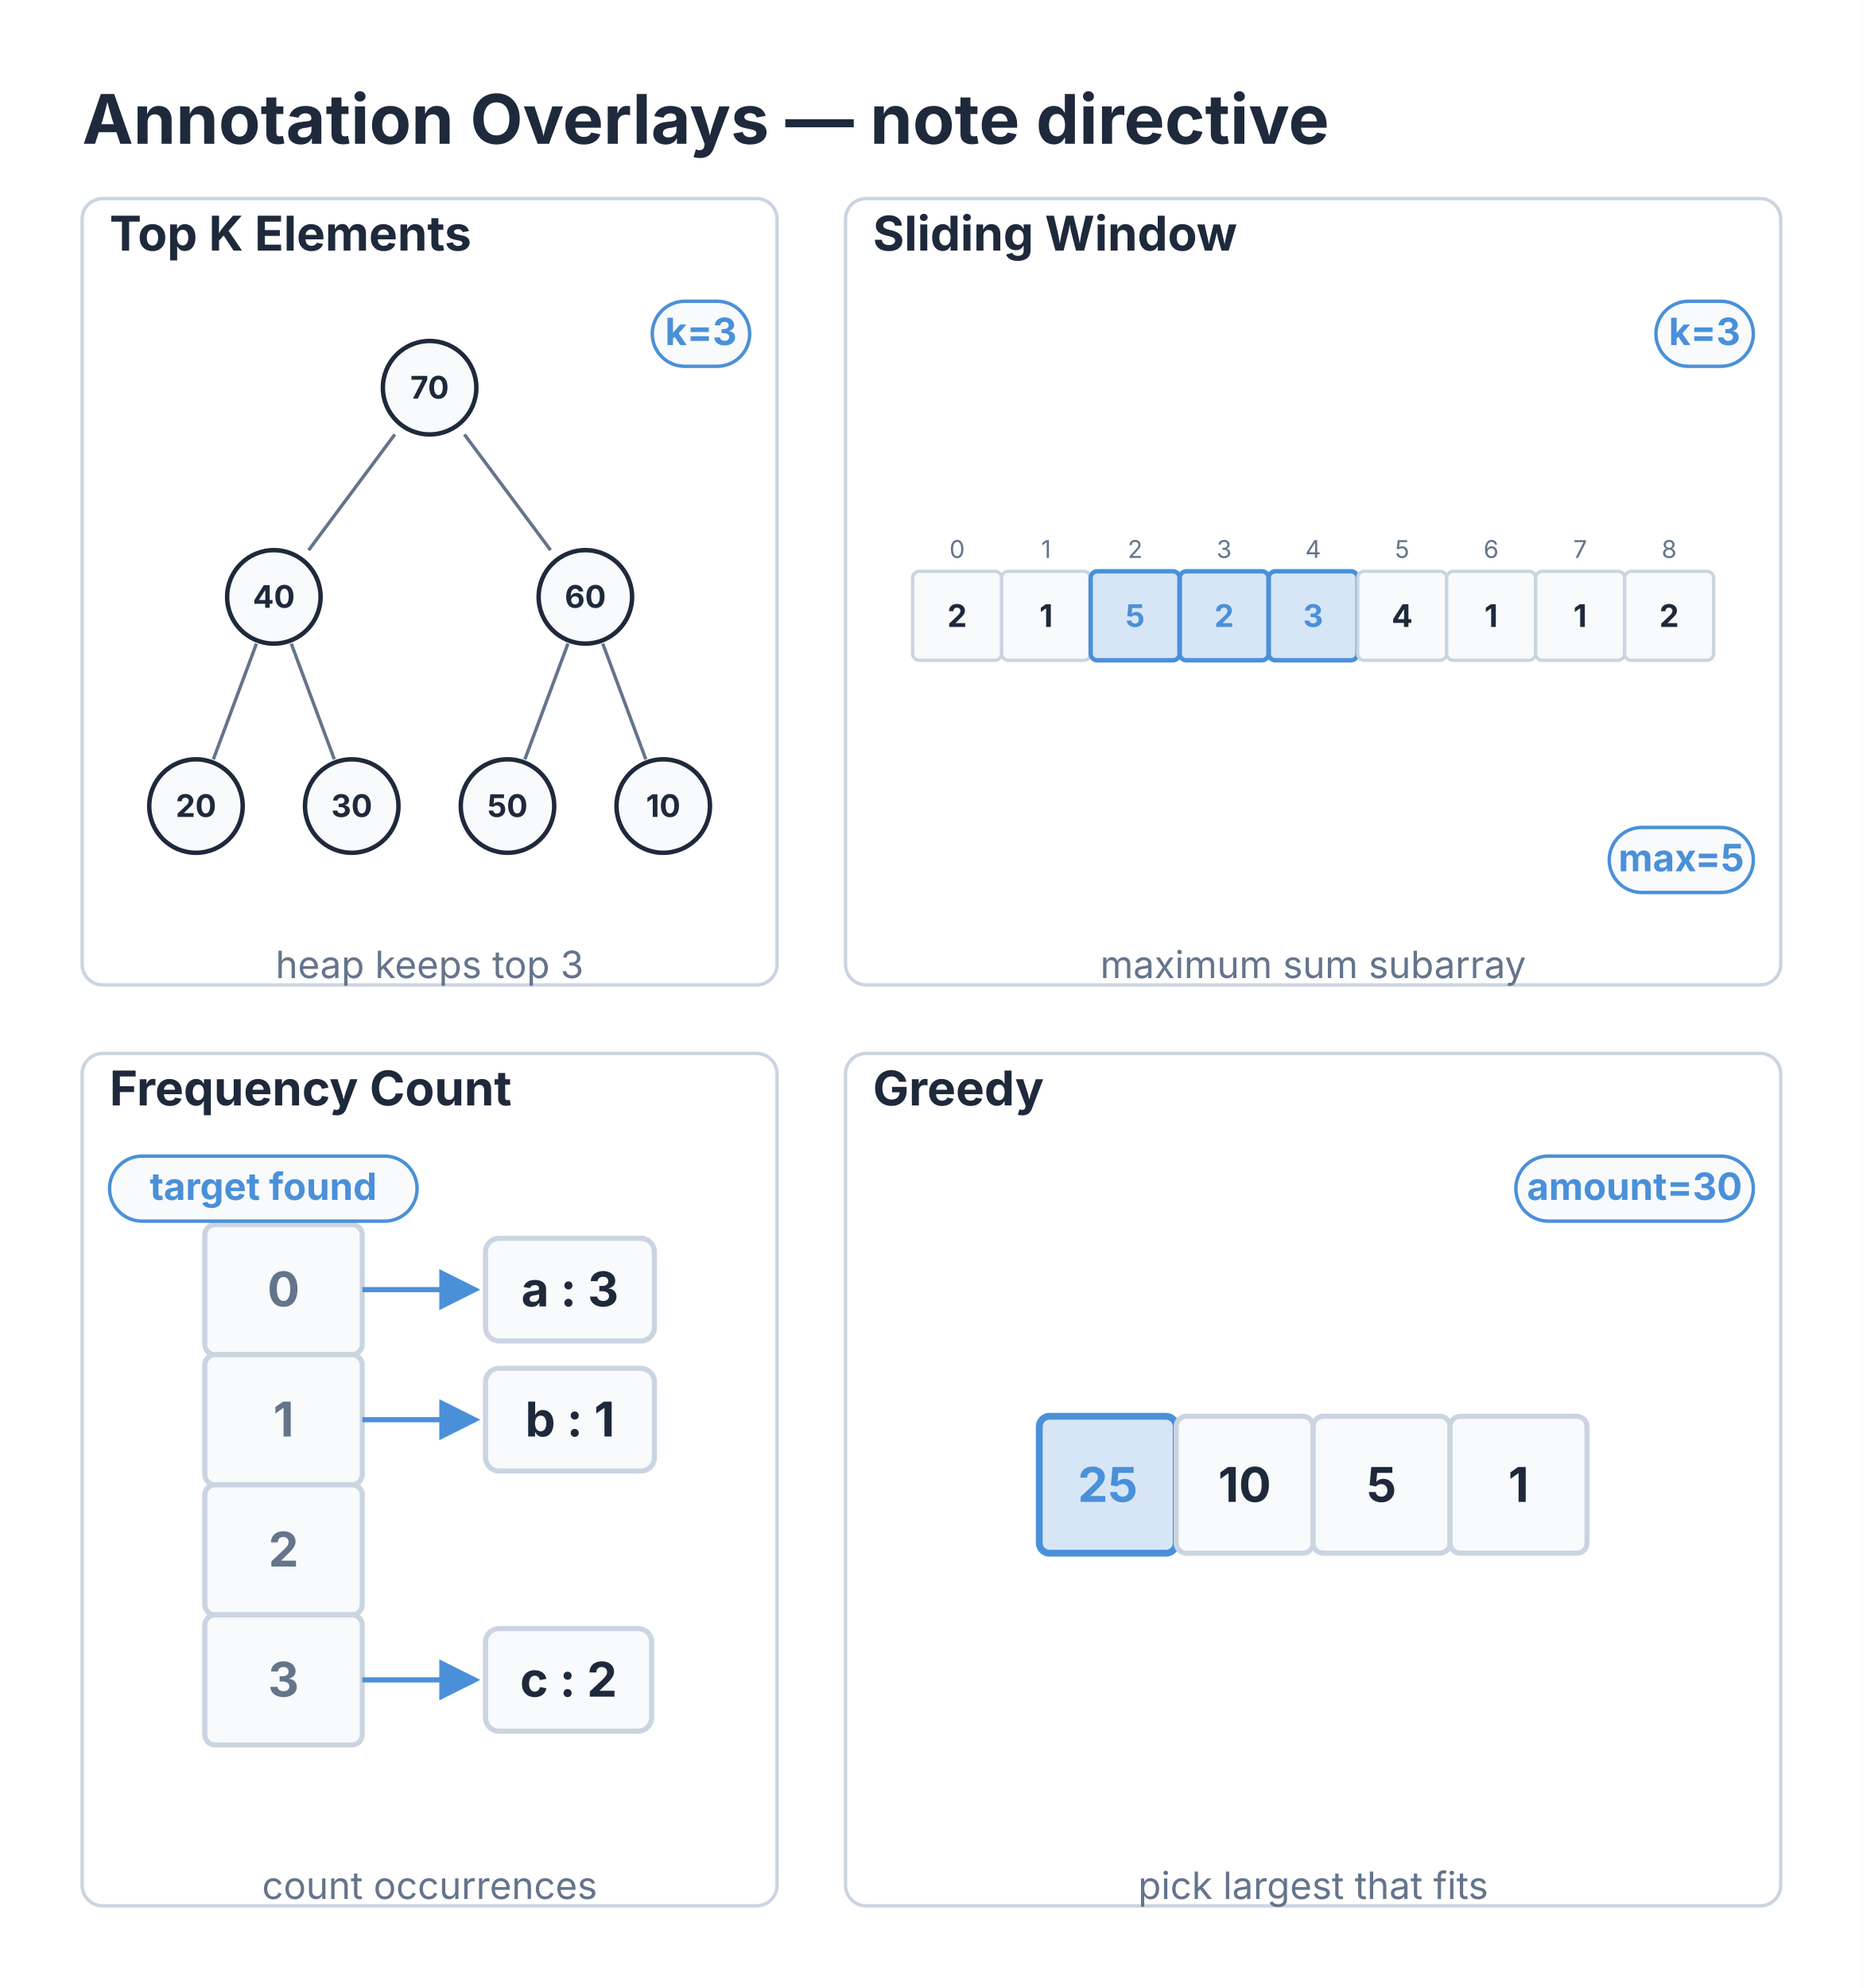
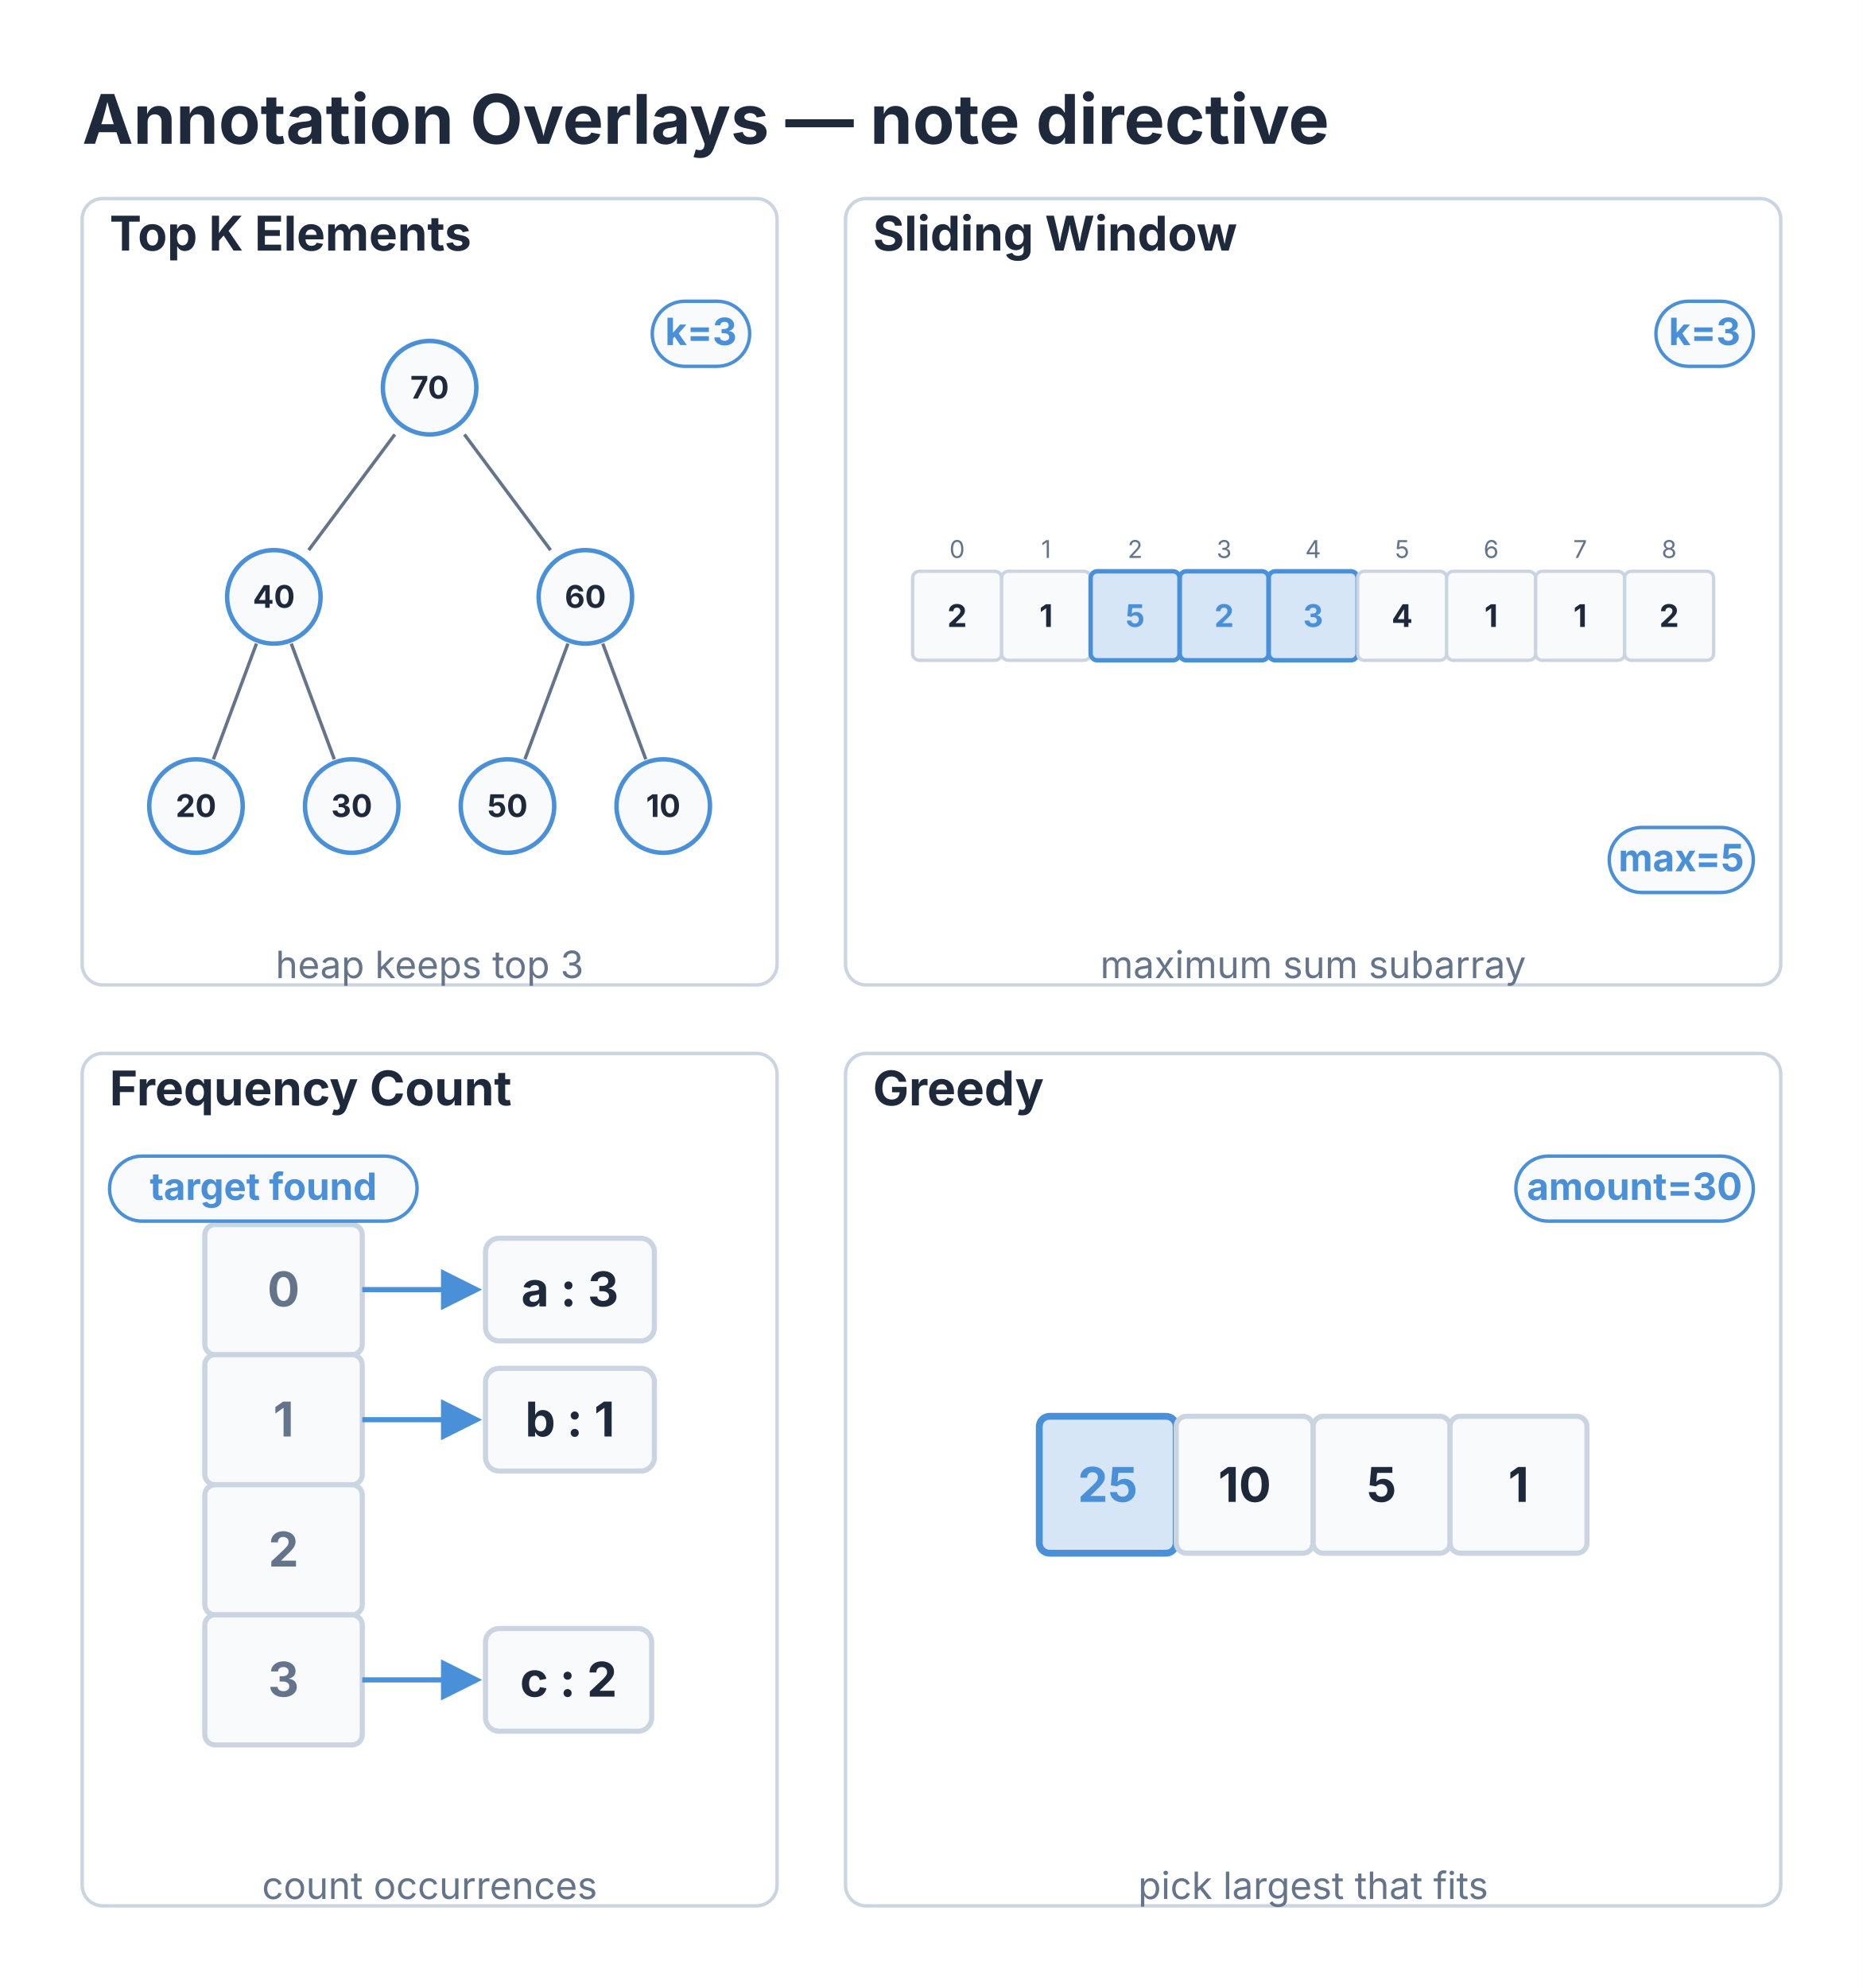
<svg xmlns="http://www.w3.org/2000/svg" viewBox="0 0 544.2 580.7" width="544.2" height="580.7">
  <defs>
-     <marker id="struct-arrow" markerWidth="8" markerHeight="8" refX="7" refY="4" orient="auto">
-       <path d="M0 0 L8 4 L0 8 z" fill="#4A90D9" />
+     <marker id="struct-arrow" markerWidth="12" markerHeight="12" refX="10" refY="6" orient="auto" markerUnits="userSpaceOnUse">
+       <path d="M0 0 L12 6 L0 12 z" fill="#4A90D9" />
    </marker>
  </defs>
  <rect x="0" y="0" width="544.2" height="580.7" fill="#FFFFFF" />
  <text x="24" y="42" font-size="20" font-family="Inter, system-ui, -apple-system, sans-serif" fill="#1E293B" font-weight="bold">Annotation Overlays — note directive</text>
  <rect x="24" y="58" width="203" height="229.7" fill="#FFFFFF" stroke="#CBD5E1" stroke-width="1" rx="6" />
  <rect x="247" y="58" width="273.2" height="229.7" fill="#FFFFFF" stroke="#CBD5E1" stroke-width="1" rx="6" />
  <rect x="24" y="307.7" width="203" height="249" fill="#FFFFFF" stroke="#CBD5E1" stroke-width="1" rx="6" />
  <rect x="247" y="307.7" width="273.2" height="249" fill="#FFFFFF" stroke="#CBD5E1" stroke-width="1" rx="6" />
  <text x="32" y="73.2" font-size="14" font-family="Inter, system-ui, -apple-system, sans-serif" fill="#1E293B" text-anchor="start" font-weight="bold">Top K Elements</text>
  <g transform="translate(28, 84) scale(0.65)">
    <path d="M 134.36 66 L 95.64 118" stroke="#64748B" stroke-width="1.5" fill="none" />
    <path d="M 165.64 66 L 204.36 118" stroke="#64748B" stroke-width="1.5" fill="none" />
    <path d="M 72.18 160 L 52.82 212" stroke="#64748B" stroke-width="1.5" fill="none" />
    <path d="M 87.82 160 L 107.18 212" stroke="#64748B" stroke-width="1.5" fill="none" />
    <path d="M 212.18 160 L 192.82 212" stroke="#64748B" stroke-width="1.5" fill="none" />
    <path d="M 227.82 160 L 247.18 212" stroke="#64748B" stroke-width="1.5" fill="none" />
-     <circle cx="150" cy="45" r="21" fill="#F8FAFC" stroke="#1E293B" stroke-width="2" />
+     <circle cx="150" cy="45" r="21" fill="#F8FAFC" stroke="#4A90D9" stroke-width="2" />
    <text x="150" y="49.9" font-size="14" font-family="Inter, system-ui, -apple-system, sans-serif" fill="#1E293B" text-anchor="middle" font-weight="bold">70</text>
-     <circle cx="80" cy="139" r="21" fill="#F8FAFC" stroke="#1E293B" stroke-width="2" />
+     <circle cx="80" cy="139" r="21" fill="#F8FAFC" stroke="#4A90D9" stroke-width="2" />
    <text x="80" y="143.9" font-size="14" font-family="Inter, system-ui, -apple-system, sans-serif" fill="#1E293B" text-anchor="middle" font-weight="bold">40</text>
-     <circle cx="45" cy="233" r="21" fill="#F8FAFC" stroke="#1E293B" stroke-width="2" />
+     <circle cx="45" cy="233" r="21" fill="#F8FAFC" stroke="#4A90D9" stroke-width="2" />
    <text x="45" y="237.9" font-size="14" font-family="Inter, system-ui, -apple-system, sans-serif" fill="#1E293B" text-anchor="middle" font-weight="bold">20</text>
-     <circle cx="115" cy="233" r="21" fill="#F8FAFC" stroke="#1E293B" stroke-width="2" />
+     <circle cx="115" cy="233" r="21" fill="#F8FAFC" stroke="#4A90D9" stroke-width="2" />
    <text x="115" y="237.9" font-size="14" font-family="Inter, system-ui, -apple-system, sans-serif" fill="#1E293B" text-anchor="middle" font-weight="bold">30</text>
-     <circle cx="220" cy="139" r="21" fill="#F8FAFC" stroke="#1E293B" stroke-width="2" />
+     <circle cx="220" cy="139" r="21" fill="#F8FAFC" stroke="#4A90D9" stroke-width="2" />
    <text x="220" y="143.9" font-size="14" font-family="Inter, system-ui, -apple-system, sans-serif" fill="#1E293B" text-anchor="middle" font-weight="bold">60</text>
-     <circle cx="185" cy="233" r="21" fill="#F8FAFC" stroke="#1E293B" stroke-width="2" />
+     <circle cx="185" cy="233" r="21" fill="#F8FAFC" stroke="#4A90D9" stroke-width="2" />
    <text x="185" y="237.9" font-size="14" font-family="Inter, system-ui, -apple-system, sans-serif" fill="#1E293B" text-anchor="middle" font-weight="bold">50</text>
-     <circle cx="255" cy="233" r="21" fill="#F8FAFC" stroke="#1E293B" stroke-width="2" />
+     <circle cx="255" cy="233" r="21" fill="#F8FAFC" stroke="#4A90D9" stroke-width="2" />
    <text x="255" y="237.9" font-size="14" font-family="Inter, system-ui, -apple-system, sans-serif" fill="#1E293B" text-anchor="middle" font-weight="bold">10</text>
  </g>
  <text x="125.5" y="285.7" font-size="11" font-family="Inter, system-ui, -apple-system, sans-serif" fill="#64748B" text-anchor="middle">heap keeps top 3</text>
  <rect x="190.54" y="88" width="28.46" height="19" fill="#F8FAFC" fill-opacity="0.88" stroke="#4A90D9" stroke-width="1" rx="9.5" />
  <text x="204.77" y="100.8" font-size="11" font-family="Inter, system-ui, -apple-system, sans-serif" fill="#4A90D9" text-anchor="middle" font-weight="bold">k=3</text>
  <text x="255" y="73.2" font-size="14" font-family="Inter, system-ui, -apple-system, sans-serif" fill="#1E293B" text-anchor="start" font-weight="bold">Sliding Window</text>
  <g transform="translate(251, 140.225) scale(0.65)">
    <rect x="24" y="41" width="40" height="40" fill="#F8FAFC" stroke="#CBD5E1" stroke-width="1.5" rx="3" />
    <text x="44" y="66" font-size="14" font-family="Inter, system-ui, -apple-system, sans-serif" fill="#1E293B" text-anchor="middle" font-weight="bold">2</text>
    <text x="44" y="35" font-size="11" font-family="Inter, system-ui, -apple-system, sans-serif" fill="#64748B" text-anchor="middle">0</text>
    <rect x="64" y="41" width="40" height="40" fill="#F8FAFC" stroke="#CBD5E1" stroke-width="1.5" rx="3" />
    <text x="84" y="66" font-size="14" font-family="Inter, system-ui, -apple-system, sans-serif" fill="#1E293B" text-anchor="middle" font-weight="bold">1</text>
    <text x="84" y="35" font-size="11" font-family="Inter, system-ui, -apple-system, sans-serif" fill="#64748B" text-anchor="middle">1</text>
    <rect x="104" y="41" width="40" height="40" fill="#4A90D9" fill-opacity="0.22" stroke="#4A90D9" stroke-width="2" rx="3" />
    <text x="124" y="66" font-size="14" font-family="Inter, system-ui, -apple-system, sans-serif" fill="#4A90D9" text-anchor="middle" font-weight="bold">5</text>
    <text x="124" y="35" font-size="11" font-family="Inter, system-ui, -apple-system, sans-serif" fill="#64748B" text-anchor="middle">2</text>
    <rect x="144" y="41" width="40" height="40" fill="#4A90D9" fill-opacity="0.22" stroke="#4A90D9" stroke-width="2" rx="3" />
    <text x="164" y="66" font-size="14" font-family="Inter, system-ui, -apple-system, sans-serif" fill="#4A90D9" text-anchor="middle" font-weight="bold">2</text>
    <text x="164" y="35" font-size="11" font-family="Inter, system-ui, -apple-system, sans-serif" fill="#64748B" text-anchor="middle">3</text>
    <rect x="184" y="41" width="40" height="40" fill="#4A90D9" fill-opacity="0.22" stroke="#4A90D9" stroke-width="2" rx="3" />
    <text x="204" y="66" font-size="14" font-family="Inter, system-ui, -apple-system, sans-serif" fill="#4A90D9" text-anchor="middle" font-weight="bold">3</text>
    <text x="204" y="35" font-size="11" font-family="Inter, system-ui, -apple-system, sans-serif" fill="#64748B" text-anchor="middle">4</text>
    <rect x="224" y="41" width="40" height="40" fill="#F8FAFC" stroke="#CBD5E1" stroke-width="1.5" rx="3" />
    <text x="244" y="66" font-size="14" font-family="Inter, system-ui, -apple-system, sans-serif" fill="#1E293B" text-anchor="middle" font-weight="bold">4</text>
    <text x="244" y="35" font-size="11" font-family="Inter, system-ui, -apple-system, sans-serif" fill="#64748B" text-anchor="middle">5</text>
    <rect x="264" y="41" width="40" height="40" fill="#F8FAFC" stroke="#CBD5E1" stroke-width="1.5" rx="3" />
    <text x="284" y="66" font-size="14" font-family="Inter, system-ui, -apple-system, sans-serif" fill="#1E293B" text-anchor="middle" font-weight="bold">1</text>
    <text x="284" y="35" font-size="11" font-family="Inter, system-ui, -apple-system, sans-serif" fill="#64748B" text-anchor="middle">6</text>
    <rect x="304" y="41" width="40" height="40" fill="#F8FAFC" stroke="#CBD5E1" stroke-width="1.5" rx="3" />
    <text x="324" y="66" font-size="14" font-family="Inter, system-ui, -apple-system, sans-serif" fill="#1E293B" text-anchor="middle" font-weight="bold">1</text>
    <text x="324" y="35" font-size="11" font-family="Inter, system-ui, -apple-system, sans-serif" fill="#64748B" text-anchor="middle">7</text>
    <rect x="344" y="41" width="40" height="40" fill="#F8FAFC" stroke="#CBD5E1" stroke-width="1.5" rx="3" />
    <text x="364" y="66" font-size="14" font-family="Inter, system-ui, -apple-system, sans-serif" fill="#1E293B" text-anchor="middle" font-weight="bold">2</text>
    <text x="364" y="35" font-size="11" font-family="Inter, system-ui, -apple-system, sans-serif" fill="#64748B" text-anchor="middle">8</text>
  </g>
  <text x="383.6" y="285.7" font-size="11" font-family="Inter, system-ui, -apple-system, sans-serif" fill="#64748B" text-anchor="middle">maximum sum subarray</text>
  <rect x="483.74" y="88" width="28.46" height="19" fill="#F8FAFC" fill-opacity="0.88" stroke="#4A90D9" stroke-width="1" rx="9.5" />
  <text x="497.97" y="100.8" font-size="11" font-family="Inter, system-ui, -apple-system, sans-serif" fill="#4A90D9" text-anchor="middle" font-weight="bold">k=3</text>
  <rect x="470.1" y="241.7" width="42.1" height="19" fill="#F8FAFC" fill-opacity="0.88" stroke="#4A90D9" stroke-width="1" rx="9.5" />
  <text x="491.15" y="254.5" font-size="11" font-family="Inter, system-ui, -apple-system, sans-serif" fill="#4A90D9" text-anchor="middle" font-weight="bold">max=5</text>
  <text x="32" y="322.9" font-size="14" font-family="Inter, system-ui, -apple-system, sans-serif" fill="#1E293B" text-anchor="start" font-weight="bold">Frequency Count</text>
  <g transform="translate(35.8283, 333.7) scale(1)">
    <rect x="24" y="24" width="46" height="38" fill="#F8FAFC" stroke="#CBD5E1" stroke-width="1.5" rx="3" />
    <text x="47" y="47.9" font-size="14" font-family="Inter, system-ui, -apple-system, sans-serif" fill="#64748B" text-anchor="middle" font-weight="bold">0</text>
    <rect x="24" y="62" width="46" height="38" fill="#F8FAFC" stroke="#CBD5E1" stroke-width="1.5" rx="3" />
    <text x="47" y="85.9" font-size="14" font-family="Inter, system-ui, -apple-system, sans-serif" fill="#64748B" text-anchor="middle" font-weight="bold">1</text>
    <rect x="24" y="100" width="46" height="38" fill="#F8FAFC" stroke="#CBD5E1" stroke-width="1.5" rx="3" />
    <text x="47" y="123.9" font-size="14" font-family="Inter, system-ui, -apple-system, sans-serif" fill="#64748B" text-anchor="middle" font-weight="bold">2</text>
    <rect x="24" y="138" width="46" height="38" fill="#F8FAFC" stroke="#CBD5E1" stroke-width="1.5" rx="3" />
    <text x="47" y="161.9" font-size="14" font-family="Inter, system-ui, -apple-system, sans-serif" fill="#64748B" text-anchor="middle" font-weight="bold">3</text>
    <path d="M 70 43 L 103 43" stroke="#4A90D9" stroke-width="1.5" fill="none" marker-end="url(#struct-arrow)" />
    <rect x="106" y="28" width="49.343" height="30" fill="#F8FAFC" stroke="#CBD5E1" stroke-width="1.5" rx="4" />
    <text x="130.672" y="47.9" font-size="14" font-family="Inter, system-ui, -apple-system, sans-serif" fill="#1E293B" text-anchor="middle" font-weight="bold">a : 3</text>
    <path d="M 70 81 L 103 81" stroke="#4A90D9" stroke-width="1.5" fill="none" marker-end="url(#struct-arrow)" />
    <rect x="106" y="66" width="49.343" height="30" fill="#F8FAFC" stroke="#CBD5E1" stroke-width="1.5" rx="4" />
    <text x="130.672" y="85.9" font-size="14" font-family="Inter, system-ui, -apple-system, sans-serif" fill="#1E293B" text-anchor="middle" font-weight="bold">b : 1</text>
    <path d="M 70 157 L 103 157" stroke="#4A90D9" stroke-width="1.5" fill="none" marker-end="url(#struct-arrow)" />
    <rect x="106" y="142" width="48.537" height="30" fill="#F8FAFC" stroke="#CBD5E1" stroke-width="1.5" rx="4" />
    <text x="130.268" y="161.9" font-size="14" font-family="Inter, system-ui, -apple-system, sans-serif" fill="#1E293B" text-anchor="middle" font-weight="bold">c : 2</text>
  </g>
  <text x="125.5" y="554.7" font-size="11" font-family="Inter, system-ui, -apple-system, sans-serif" fill="#64748B" text-anchor="middle">count occurrences</text>
  <rect x="32" y="337.7" width="89.84" height="19" fill="#F8FAFC" fill-opacity="0.88" stroke="#4A90D9" stroke-width="1" rx="9.5" />
  <text x="76.92" y="350.5" font-size="11" font-family="Inter, system-ui, -apple-system, sans-serif" fill="#4A90D9" text-anchor="middle" font-weight="bold">target found</text>
  <text x="255" y="322.9" font-size="14" font-family="Inter, system-ui, -apple-system, sans-serif" fill="#1E293B" text-anchor="start" font-weight="bold">Greedy</text>
  <g transform="translate(279.6, 389.7) scale(1)">
    <rect x="24" y="24" width="40" height="40" fill="#4A90D9" fill-opacity="0.22" stroke="#4A90D9" stroke-width="2" rx="3" />
    <text x="44" y="49" font-size="14" font-family="Inter, system-ui, -apple-system, sans-serif" fill="#4A90D9" text-anchor="middle" font-weight="bold">25</text>
    <rect x="64" y="24" width="40" height="40" fill="#F8FAFC" stroke="#CBD5E1" stroke-width="1.5" rx="3" />
    <text x="84" y="49" font-size="14" font-family="Inter, system-ui, -apple-system, sans-serif" fill="#1E293B" text-anchor="middle" font-weight="bold">10</text>
    <rect x="104" y="24" width="40" height="40" fill="#F8FAFC" stroke="#CBD5E1" stroke-width="1.5" rx="3" />
    <text x="124" y="49" font-size="14" font-family="Inter, system-ui, -apple-system, sans-serif" fill="#1E293B" text-anchor="middle" font-weight="bold">5</text>
    <rect x="144" y="24" width="40" height="40" fill="#F8FAFC" stroke="#CBD5E1" stroke-width="1.5" rx="3" />
    <text x="164" y="49" font-size="14" font-family="Inter, system-ui, -apple-system, sans-serif" fill="#1E293B" text-anchor="middle" font-weight="bold">1</text>
  </g>
  <text x="383.6" y="554.7" font-size="11" font-family="Inter, system-ui, -apple-system, sans-serif" fill="#64748B" text-anchor="middle">pick largest that fits</text>
  <rect x="442.82" y="337.7" width="69.38" height="19" fill="#F8FAFC" fill-opacity="0.88" stroke="#4A90D9" stroke-width="1" rx="9.5" />
  <text x="477.51" y="350.5" font-size="11" font-family="Inter, system-ui, -apple-system, sans-serif" fill="#4A90D9" text-anchor="middle" font-weight="bold">amount=30</text>
</svg>
